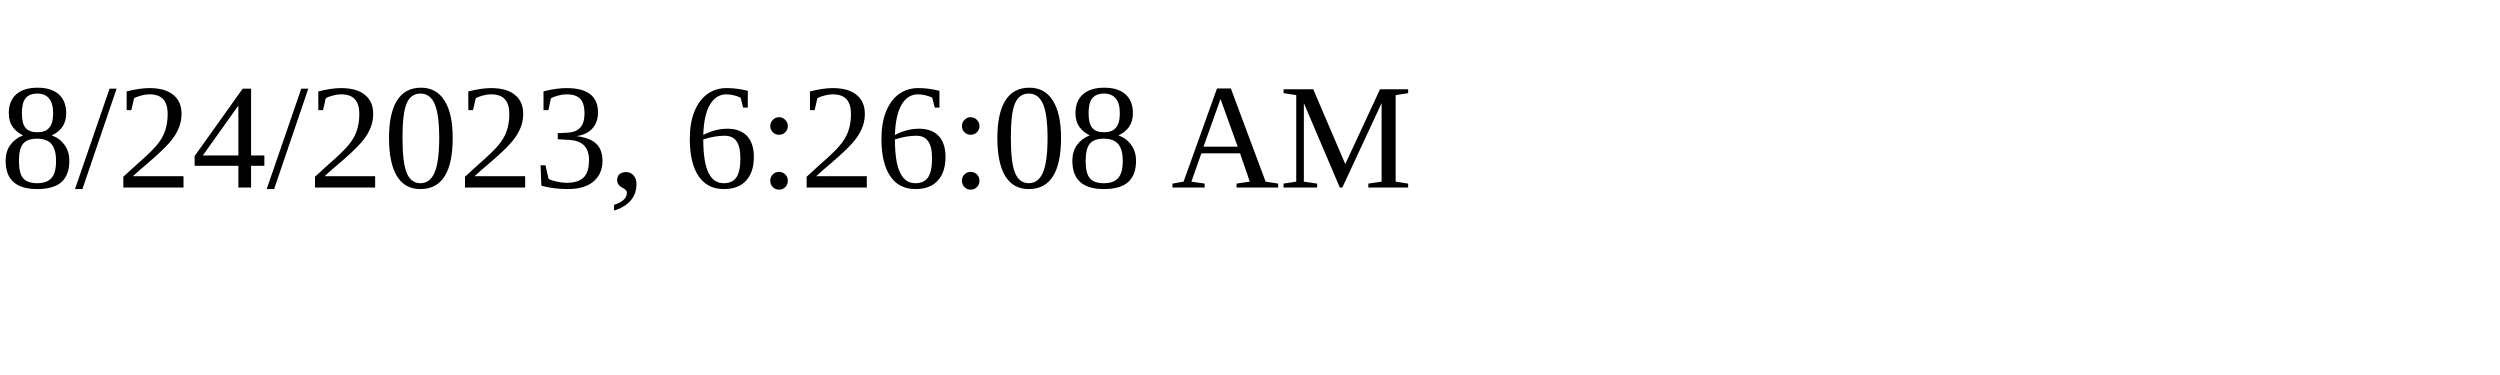
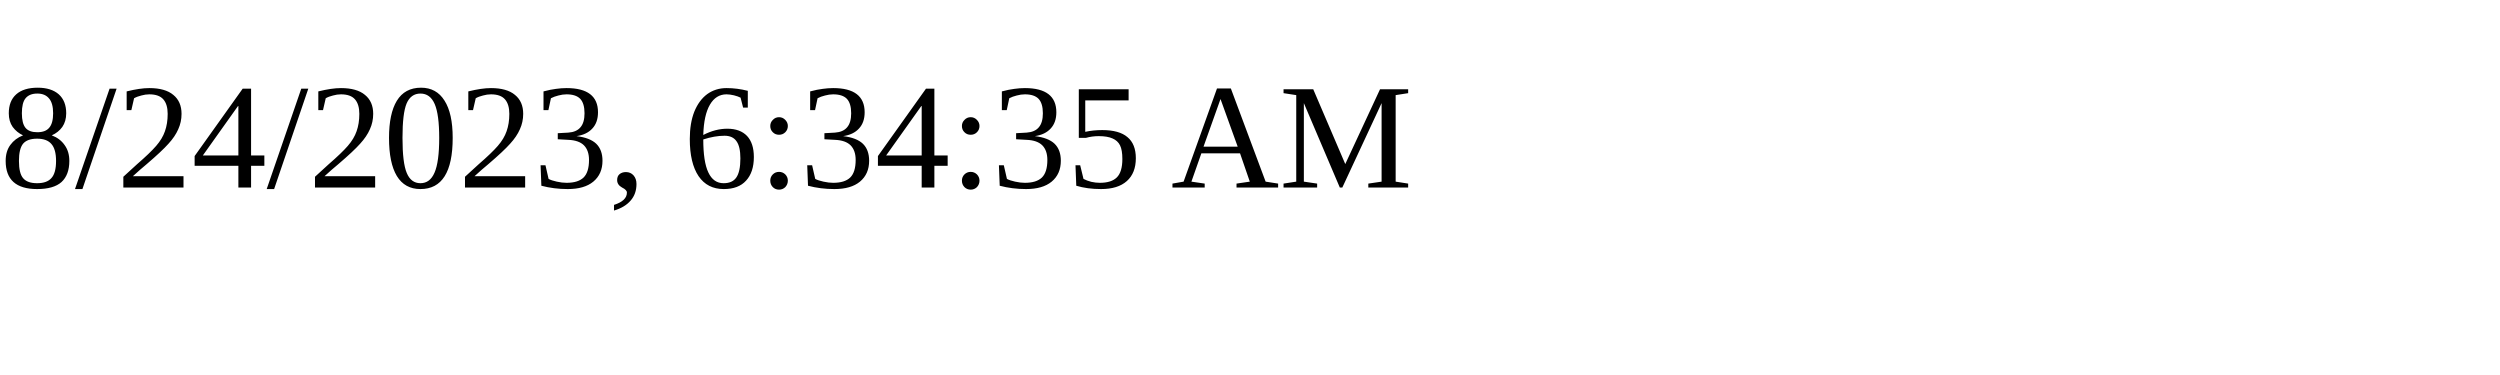
<svg xmlns="http://www.w3.org/2000/svg" height="30" width="200">
-   <text x="0" y="15">8/24/2023, 6:26:08 AM</text>
+   <text x="0" y="15">8/24/2023, 6:34:35 AM</text>
</svg>
